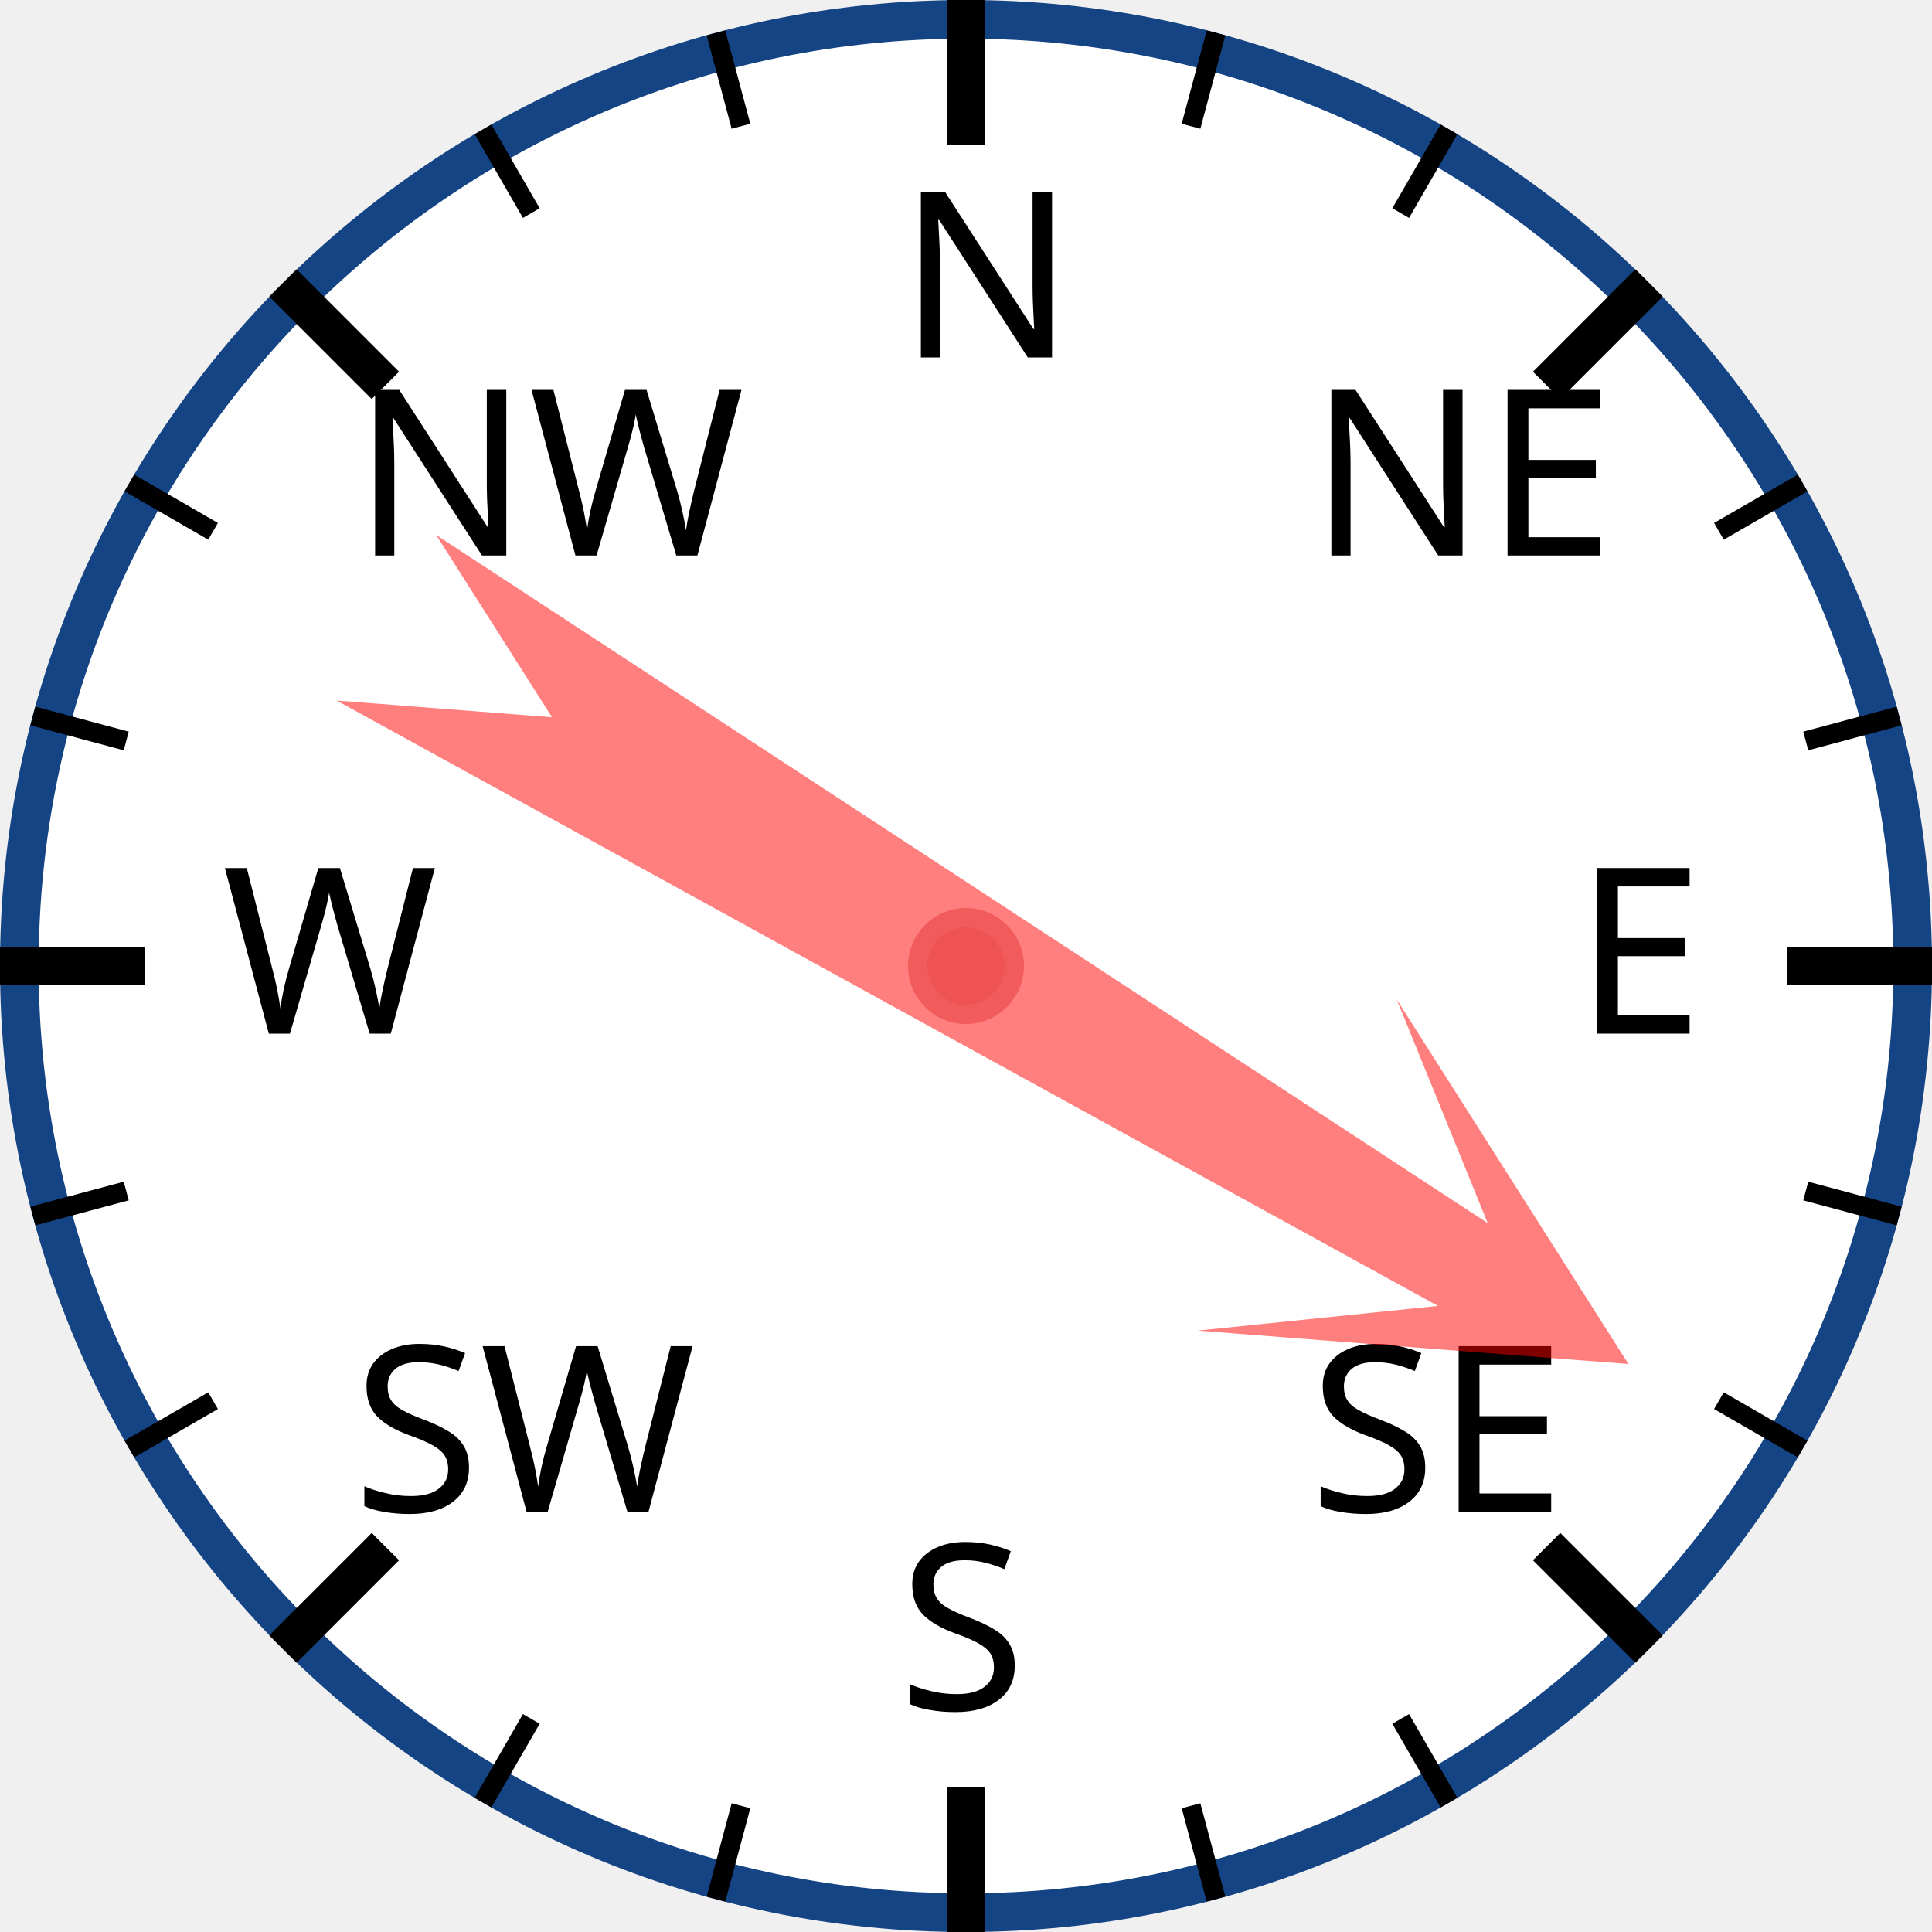
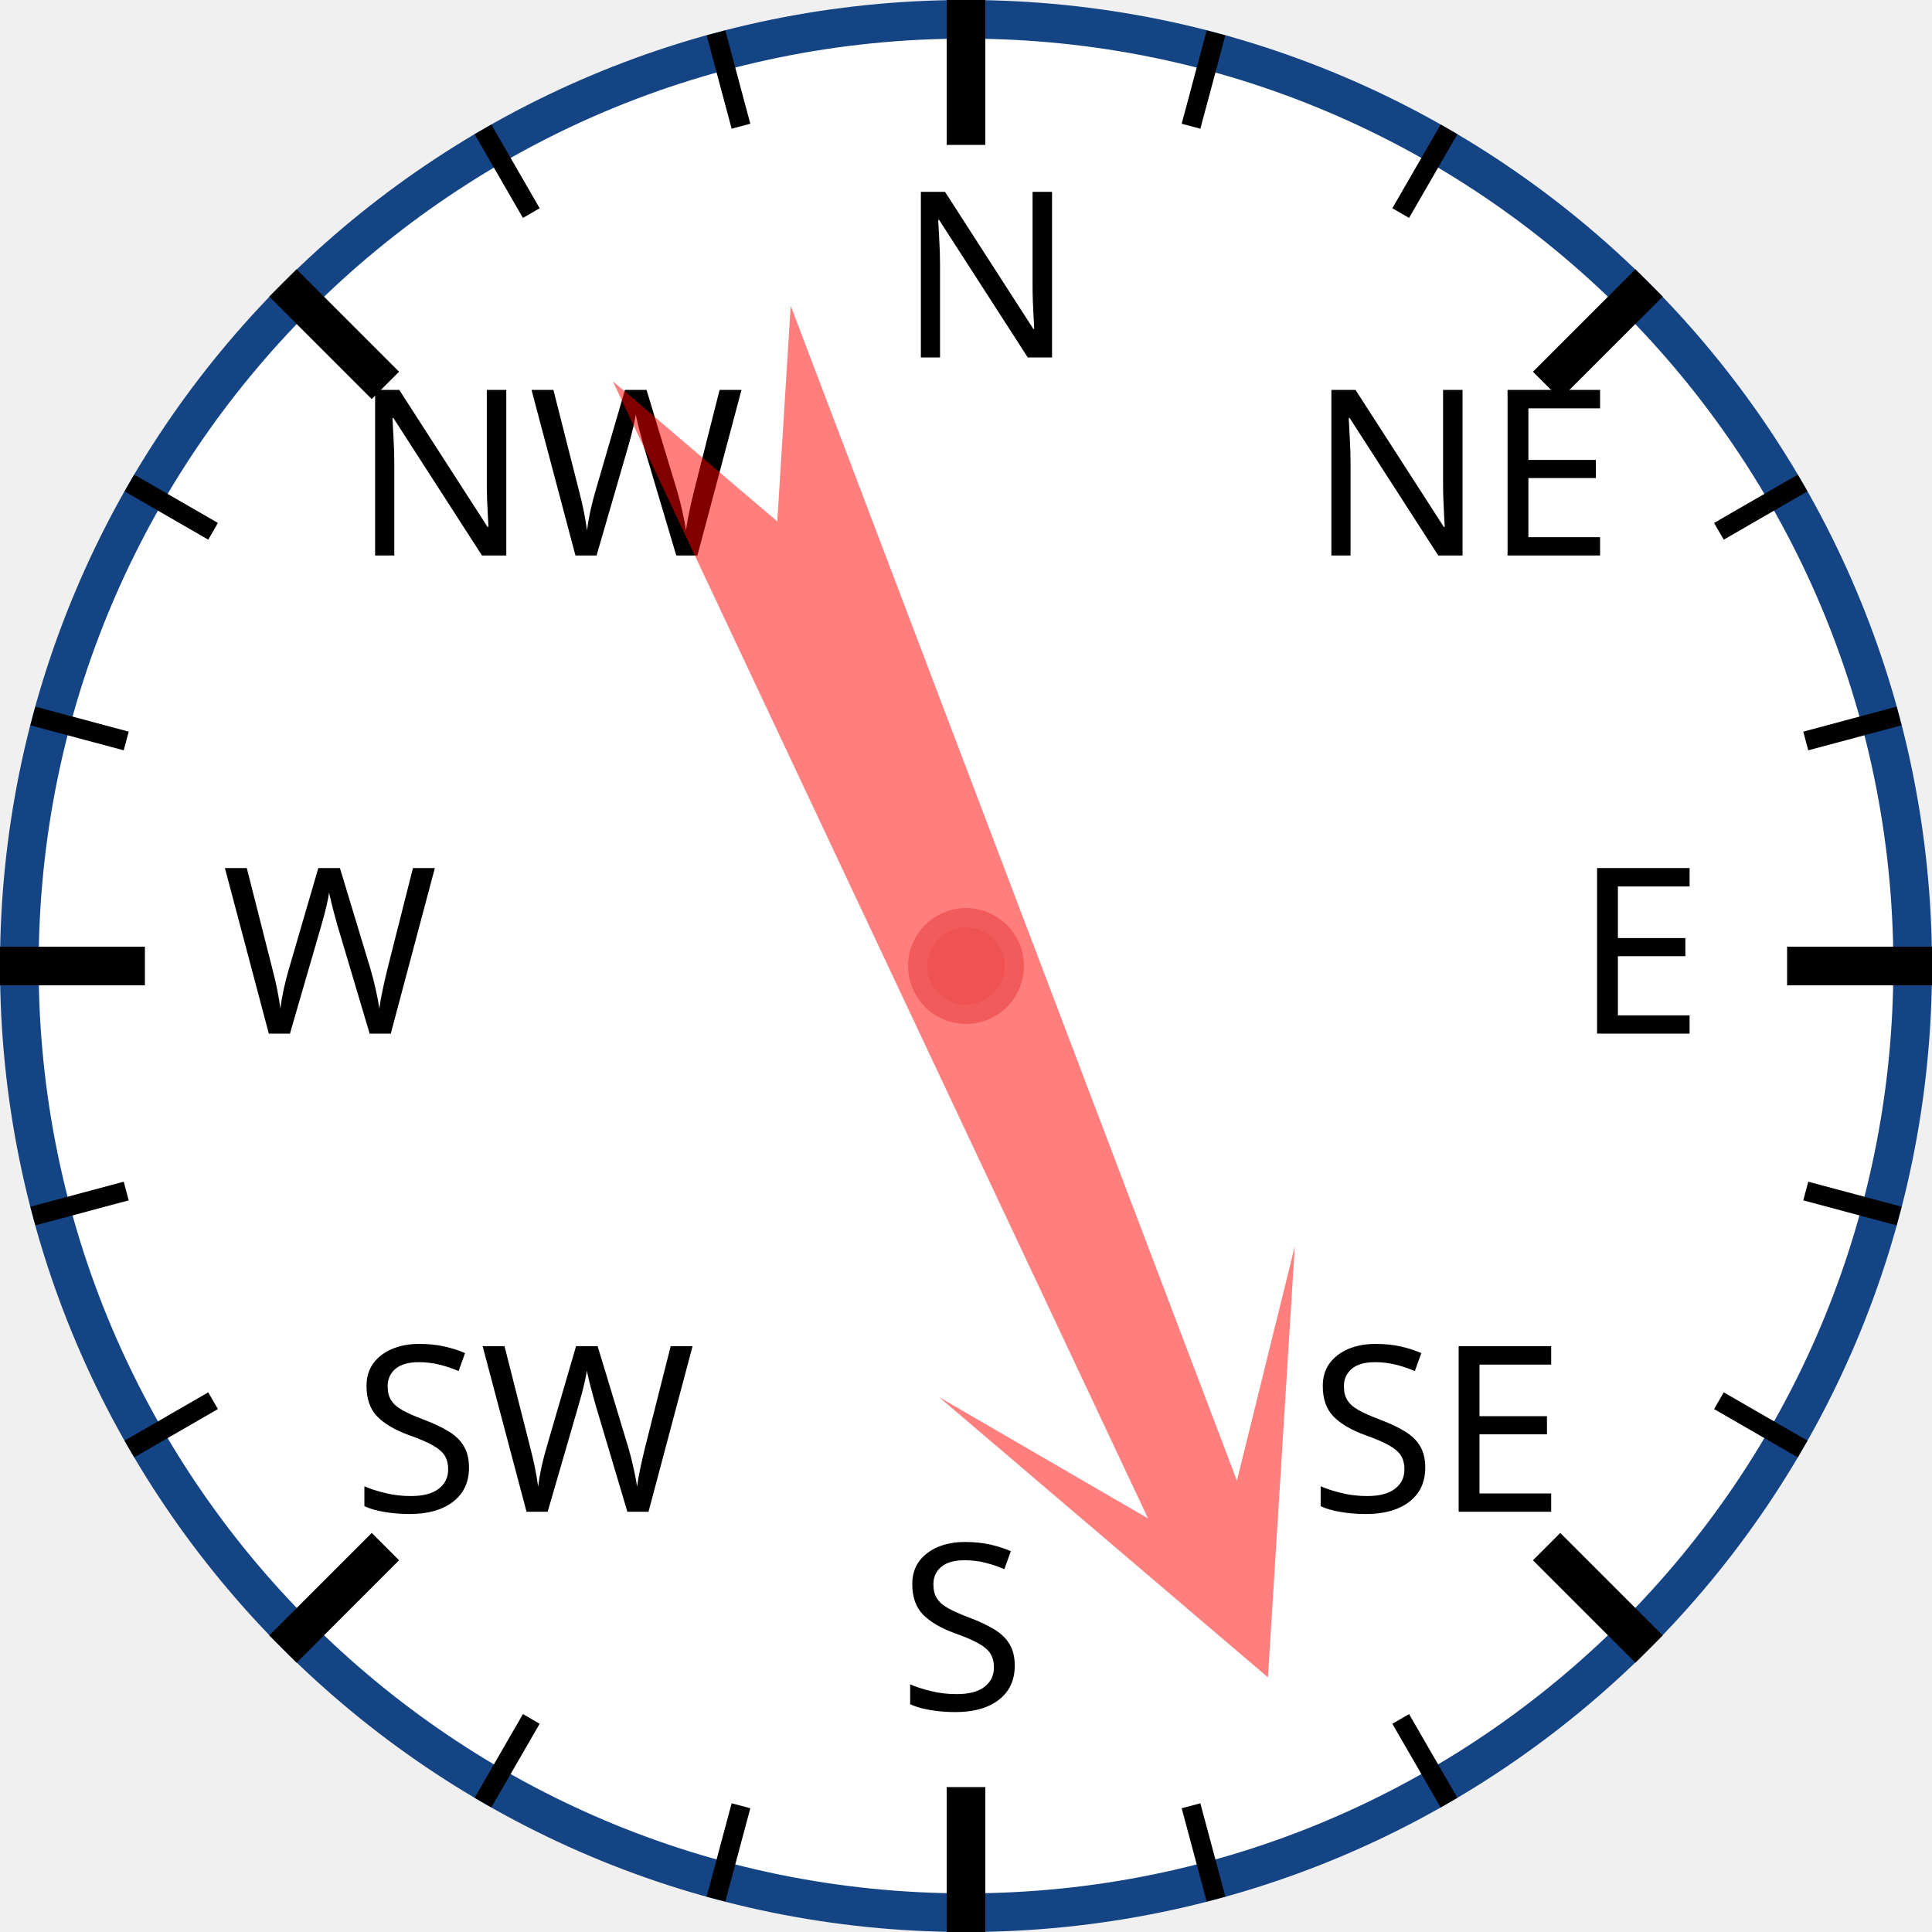
<svg xmlns="http://www.w3.org/2000/svg" width="120px" height="120px" viewBox="0 0 200 200">
  <circle cx="100" cy="100" r="98" style="fill: white; stroke: #154485; stroke-width: 4;" />
  <text x="93.0" y="37.0" style="font-family: sans-serif; font-size: 18pt;">N</text>
  <line x1="100.0" y1="0.0" x2="100.0" y2="15.0" style="stroke: black; stroke-width: 4;" />
  <line x1="74.118" y1="3.407" x2="76.706" y2="13.067" style="stroke: black; stroke-width: 2;" />
  <line x1="50" y1="13.397" x2="55" y2="22.058" style="stroke: black; stroke-width: 2;" />
  <text x="36.503" y="57.503" style="font-family: sans-serif; font-size: 18pt;">NW</text>
  <line x1="29.289" y1="29.289" x2="39.896" y2="39.896" style="stroke: black; stroke-width: 4;" />
  <line x1="13.397" y1="50" x2="22.058" y2="55" style="stroke: black; stroke-width: 2;" />
  <line x1="3.407" y1="74.118" x2="13.067" y2="76.706" style="stroke: black; stroke-width: 2;" />
  <text x="23.0" y="107.0" style="font-family: sans-serif; font-size: 18pt;">W</text>
  <line x1="0.0" y1="100.0" x2="15.0" y2="100.0" style="stroke: black; stroke-width: 4;" />
  <line x1="3.407" y1="125.882" x2="13.067" y2="123.294" style="stroke: black; stroke-width: 2;" />
  <line x1="13.397" y1="150" x2="22.058" y2="145" style="stroke: black; stroke-width: 2;" />
  <text x="36.503" y="156.497" style="font-family: sans-serif; font-size: 18pt;">SW</text>
  <line x1="29.289" y1="170.711" x2="39.896" y2="160.104" style="stroke: black; stroke-width: 4;" />
  <line x1="50" y1="186.603" x2="55" y2="177.942" style="stroke: black; stroke-width: 2;" />
  <line x1="74.118" y1="196.593" x2="76.706" y2="186.933" style="stroke: black; stroke-width: 2;" />
  <text x="93" y="177.0" style="font-family: sans-serif; font-size: 18pt;">S</text>
  <line x1="100" y1="200.0" x2="100" y2="185.0" style="stroke: black; stroke-width: 4;" />
  <line x1="125.882" y1="196.593" x2="123.294" y2="186.933" style="stroke: black; stroke-width: 2;" />
  <line x1="150.0" y1="186.603" x2="145.0" y2="177.942" style="stroke: black; stroke-width: 2;" />
  <text x="135.497" y="156.497" style="font-family: sans-serif; font-size: 18pt;">SE</text>
  <line x1="170.711" y1="170.711" x2="160.104" y2="160.104" style="stroke: black; stroke-width: 4;" />
  <line x1="186.603" y1="150" x2="177.942" y2="145" style="stroke: black; stroke-width: 2;" />
  <line x1="196.593" y1="125.882" x2="186.933" y2="123.294" style="stroke: black; stroke-width: 2;" />
  <text x="163.0" y="107" style="font-family: sans-serif; font-size: 18pt;">E</text>
  <line x1="200.0" y1="100" x2="185.0" y2="100" style="stroke: black; stroke-width: 4;" />
  <line x1="196.593" y1="74.118" x2="186.933" y2="76.706" style="stroke: black; stroke-width: 2;" />
  <line x1="186.603" y1="50" x2="177.942" y2="55" style="stroke: black; stroke-width: 2;" />
  <text x="135.497" y="57.503" style="font-family: sans-serif; font-size: 18pt;">NE</text>
  <line x1="170.711" y1="29.289" x2="160.104" y2="39.896" style="stroke: black; stroke-width: 4;" />
  <line x1="150" y1="13.397" x2="145" y2="22.058" style="stroke: black; stroke-width: 2;" />
  <line x1="125.882" y1="3.407" x2="123.294" y2="13.067" style="stroke: black; stroke-width: 2;" />
-   <polygon points="100 20 120 60 105 40 110 170 100 150 90 170 95 40 80 60" style="fill: red; fill-opacity: 0.5;" transform="rotate(121,100,100)" />
+   <polygon points="100 20 120 60 105 40 110 170 100 150 90 170 95 40 80 60" style="fill: red; fill-opacity: 0.5;" transform="rotate(157,100,100)" />
  <circle cx="100" cy="100" r="5" style="fill: #EE5252; stroke: #F25B5B; stroke-width: 2;" />
</svg>
